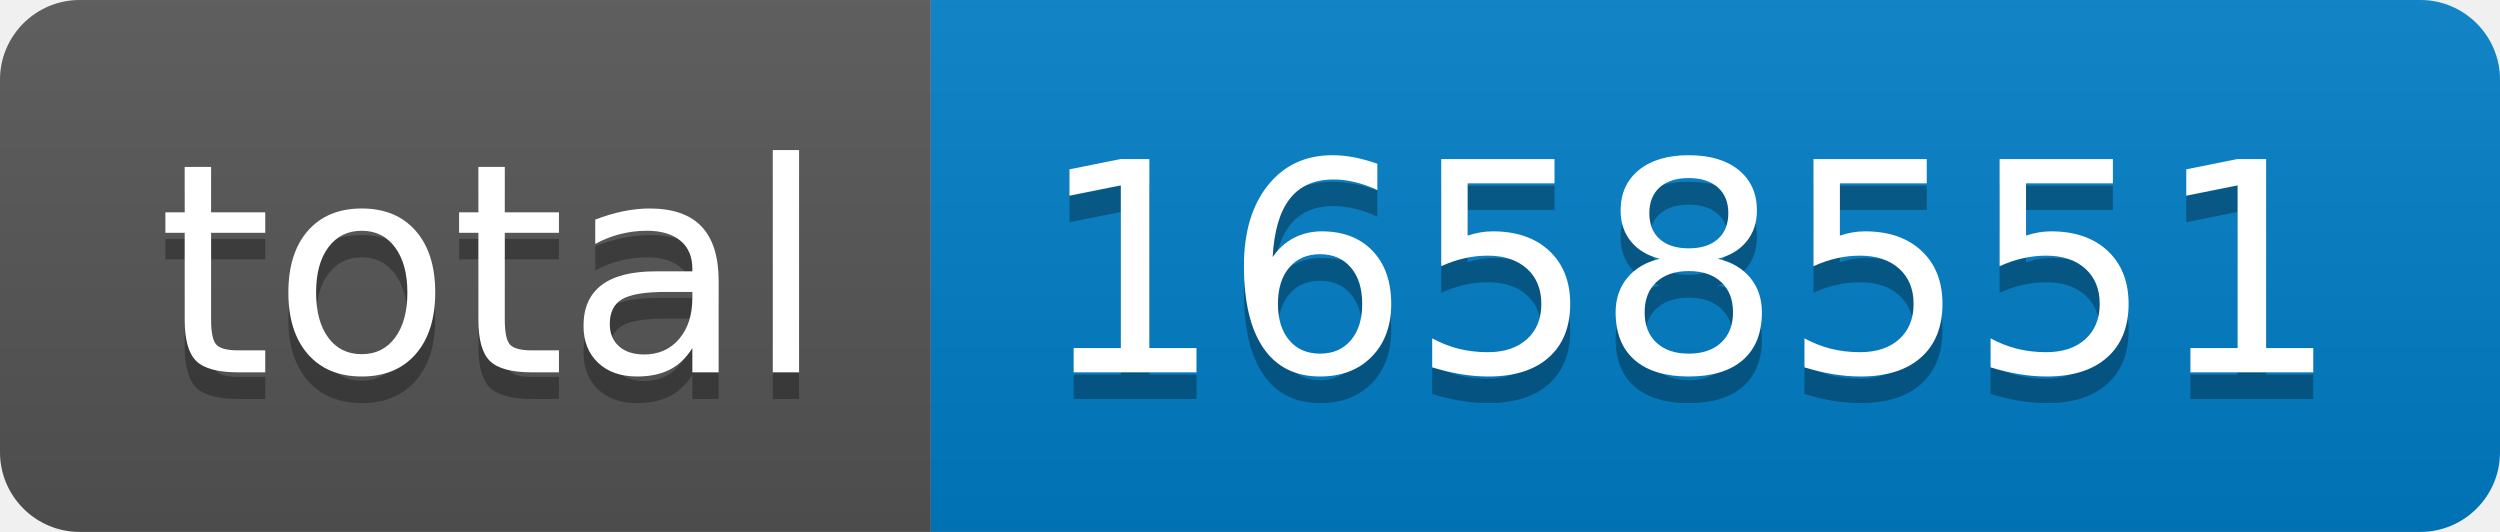
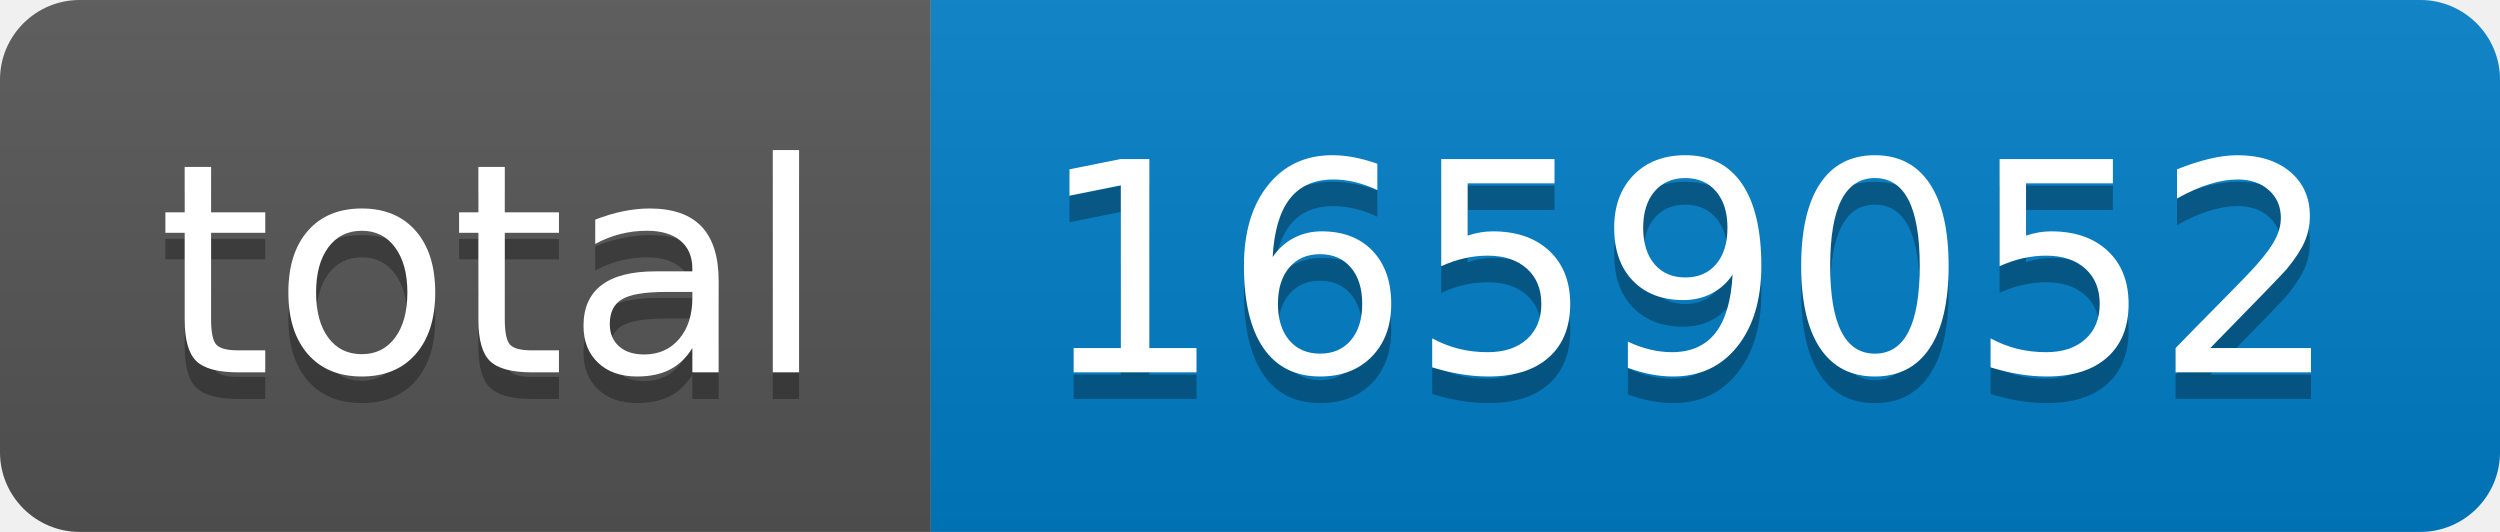
- <svg xmlns="http://www.w3.org/2000/svg" width="94" height="20" role="img" aria-label="total: 1658551">
+ <svg xmlns="http://www.w3.org/2000/svg" width="94" height="20" role="img" aria-label="total: 1659052">
  <linearGradient id="s" x2="0" y2="100%">
    <stop offset="0" stop-color="#bbb" stop-opacity=".1" />
    <stop offset="1" stop-opacity=".1" />
  </linearGradient>
  <clipPath id="r">
    <rect width="94" height="20" rx="3" fill="#fff" />
  </clipPath>
  <g clip-path="url(#r)">
    <rect width="35" height="20" fill="#555" />
    <rect x="35" width="59" height="20" fill="#007ec6" />
    <rect width="94" height="20" fill="url(#s)" />
  </g>
  <g fill="#fff" text-anchor="middle" font-family="Verdana,Geneva,DejaVu Sans,sans-serif" text-rendering="geometricPrecision" font-size="110">
    <text aria-hidden="true" x="185" y="150" fill="#010101" fill-opacity=".3" transform="scale(.1)" textLength="250">total</text>
    <text x="185" y="140" transform="scale(.1)" fill="#fff" textLength="250">total</text>
-     <text aria-hidden="true" x="635" y="150" fill="#010101" fill-opacity=".3" transform="scale(.1)" textLength="490">1658551</text>
-     <text x="635" y="140" transform="scale(.1)" fill="#fff" textLength="490">1658551</text>
+     <text aria-hidden="true" x="635" y="150" fill="#010101" fill-opacity=".3" transform="scale(.1)" textLength="490">1659052</text>
+     <text x="635" y="140" transform="scale(.1)" fill="#fff" textLength="490">1659052</text>
  </g>
</svg>
